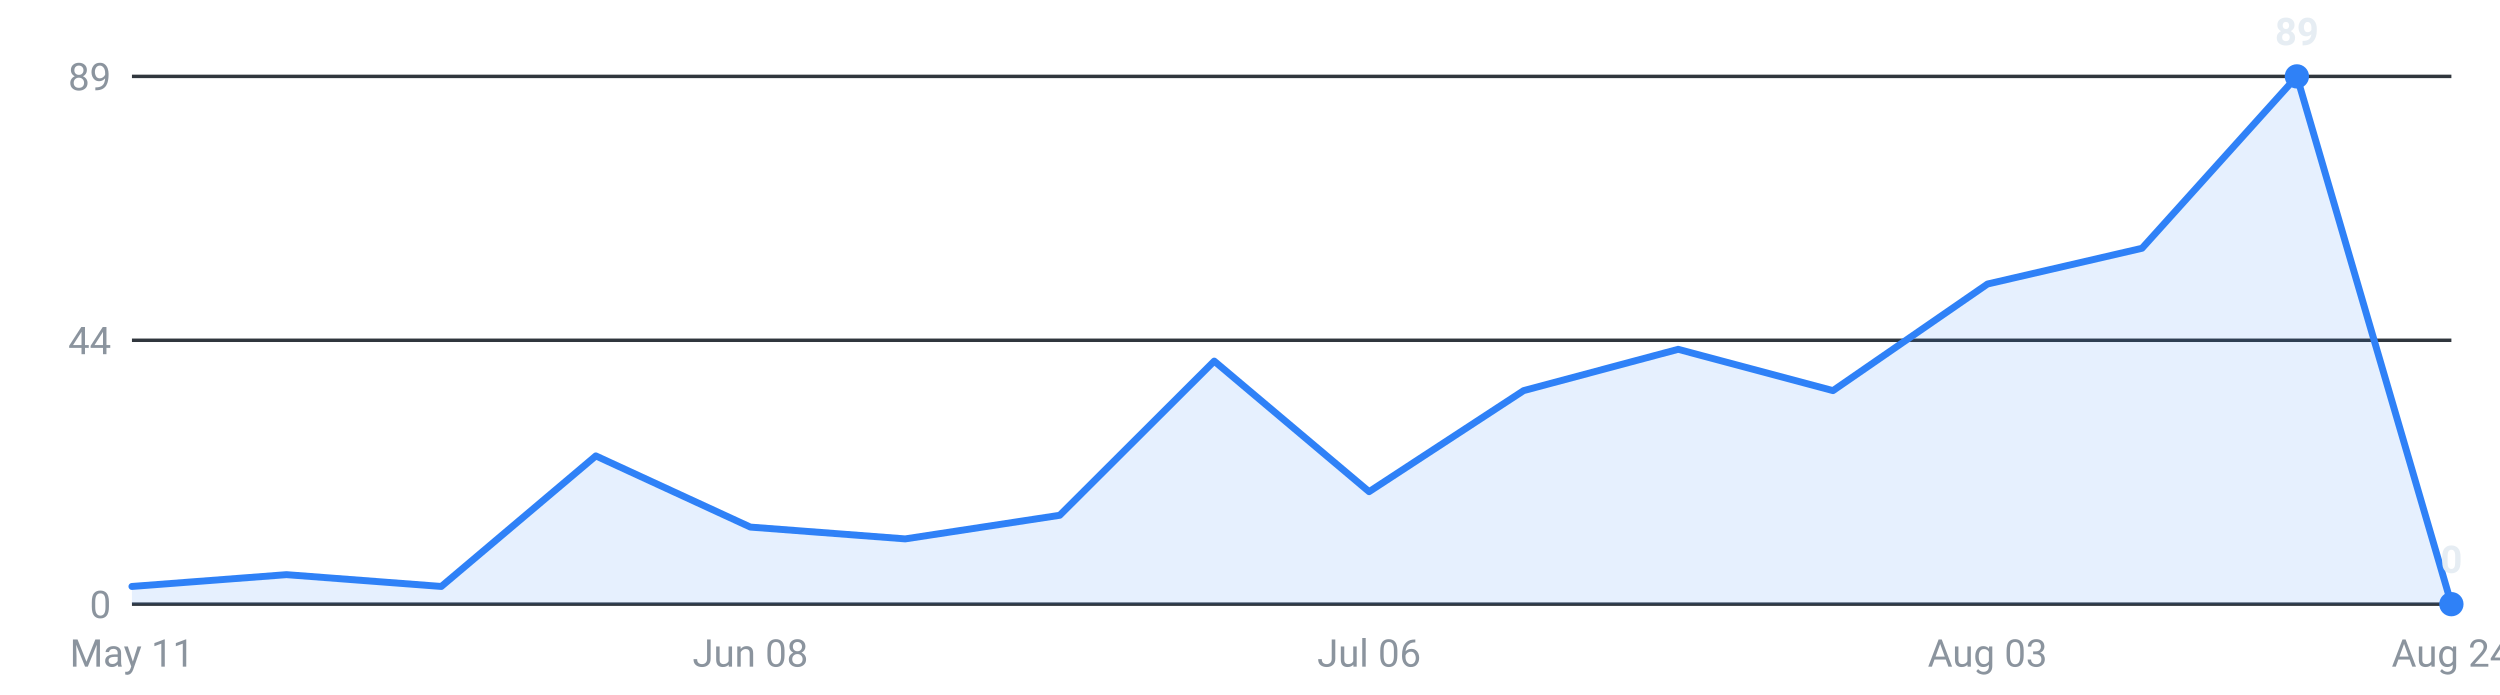
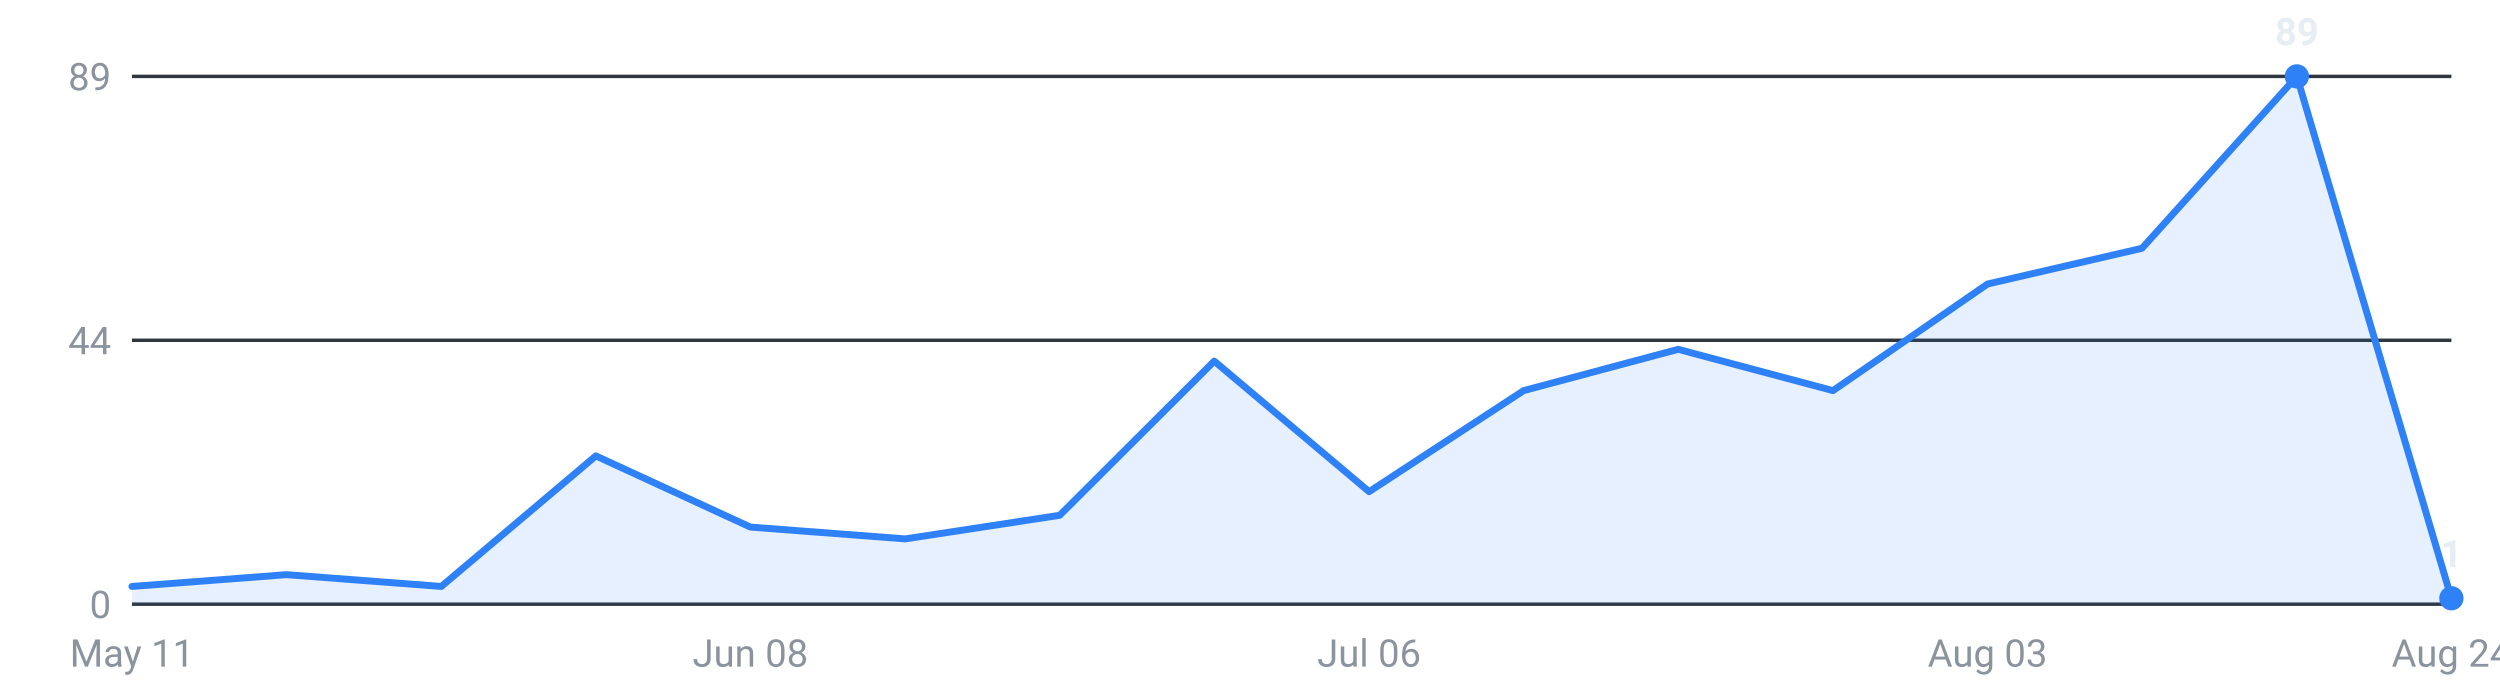
<svg xmlns="http://www.w3.org/2000/svg" viewBox="0 0 720 200" width="720" height="200" role="img" aria-label="Internships posted per week, last 16 weeks">
  <g font-family="-apple-system,Segoe UI,Roboto,sans-serif" font-size="11">
    <line x1="38" y1="174.0" x2="706" y2="174.0" stroke="#30363d" stroke-width="1" />
    <text x="32" y="178.0" text-anchor="end" fill="#8b949e">0</text>
    <line x1="38" y1="98.0" x2="706" y2="98.0" stroke="#30363d" stroke-width="1" />
    <text x="32" y="102.0" text-anchor="end" fill="#8b949e">44</text>
    <line x1="38" y1="22.0" x2="706" y2="22.0" stroke="#30363d" stroke-width="1" />
    <text x="32" y="26.0" text-anchor="end" fill="#8b949e">89</text>
-     <path d="M38.0,174 L38.0,168.9 L82.5,165.5 L127.1,168.9 L171.6,131.3 L216.1,151.8 L260.7,155.2 L305.2,148.4 L349.7,104.0 L394.3,141.6 L438.8,112.5 L483.3,100.6 L527.9,112.5 L572.4,81.8 L616.9,71.5 L661.5,22.0 L706.0,174.0 L706.0,174 Z" fill="#2f81f7" fill-opacity="0.12" />
-     <polyline points="38.0,168.9 82.5,165.5 127.1,168.9 171.6,131.3 216.1,151.8 260.7,155.2 305.2,148.4 349.7,104.0 394.3,141.6 438.8,112.5 483.3,100.6 527.9,112.5 572.4,81.8 616.9,71.5 661.5,22.0 706.0,174.0" fill="none" stroke="#2f81f7" stroke-width="2" stroke-linejoin="round" stroke-linecap="round" />
+     <path d="M38.0,174 L38.0,168.9 L82.5,165.5 L127.1,168.9 L171.6,131.3 L216.1,151.8 L260.7,155.2 L305.2,148.4 L349.7,104.0 L394.3,141.6 L438.8,112.5 L483.3,100.6 L527.9,112.5 L572.4,81.8 L616.9,71.5 L661.5,22.0 L706.0,172.3 L706.0,174 Z" fill="#2f81f7" fill-opacity="0.12" />
+     <polyline points="38.0,168.9 82.5,165.5 127.1,168.9 171.6,131.3 216.1,151.8 260.7,155.2 305.2,148.4 349.7,104.0 394.3,141.6 438.8,112.5 483.3,100.6 527.9,112.5 572.4,81.8 616.9,71.5 661.5,22.0 706.0,172.3" fill="none" stroke="#2f81f7" stroke-width="2" stroke-linejoin="round" stroke-linecap="round" />
    <circle cx="661.5" cy="22.0" r="3.5" fill="#2f81f7" />
    <text x="661.5" y="13.0" text-anchor="middle" fill="#e6edf3" font-weight="600">89</text>
-     <circle cx="706.0" cy="174.0" r="3.5" fill="#2f81f7" />
-     <text x="706.0" y="165.0" text-anchor="middle" fill="#e6edf3" font-weight="600">0</text>
+     <circle cx="706.0" cy="172.3" r="3.5" fill="#2f81f7" />
+     <text x="706.0" y="163.3" text-anchor="middle" fill="#e6edf3" font-weight="600">1</text>
    <text x="38.0" y="192" text-anchor="middle" fill="#8b949e">May 11</text>
    <text x="216.1" y="192" text-anchor="middle" fill="#8b949e">Jun 08</text>
    <text x="394.3" y="192" text-anchor="middle" fill="#8b949e">Jul 06</text>
    <text x="572.4" y="192" text-anchor="middle" fill="#8b949e">Aug 03</text>
    <text x="706.0" y="192" text-anchor="middle" fill="#8b949e">Aug 24</text>
  </g>
</svg>
